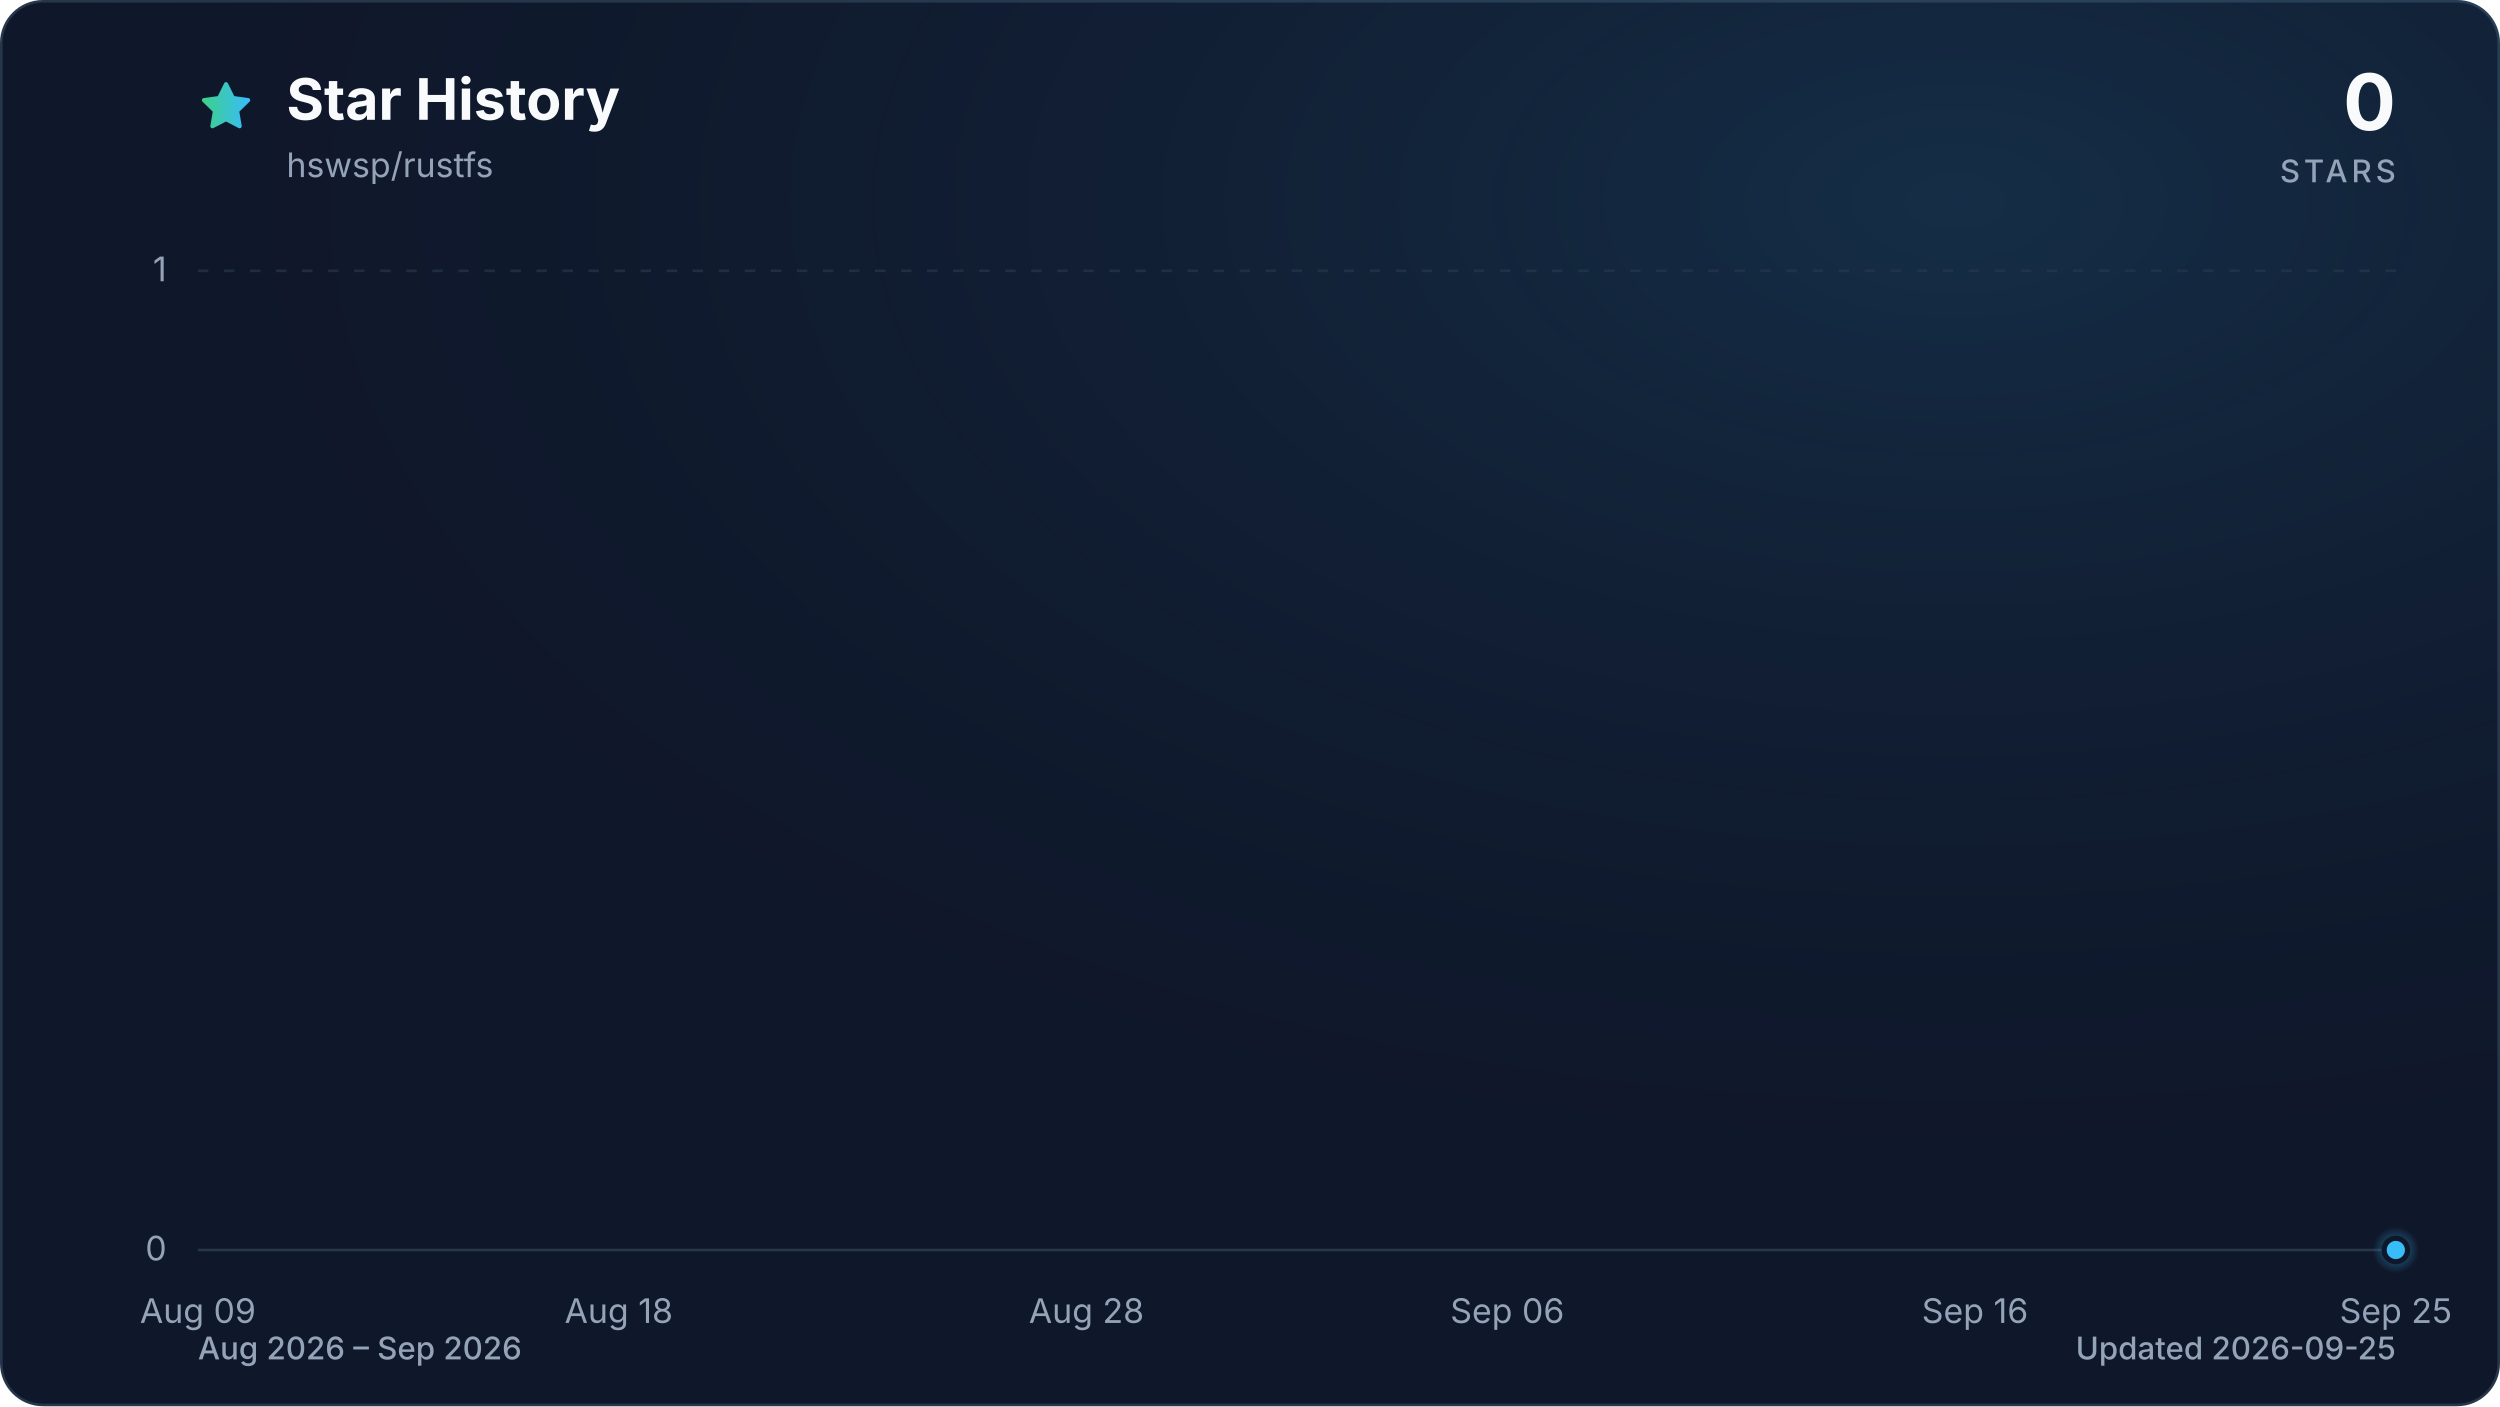
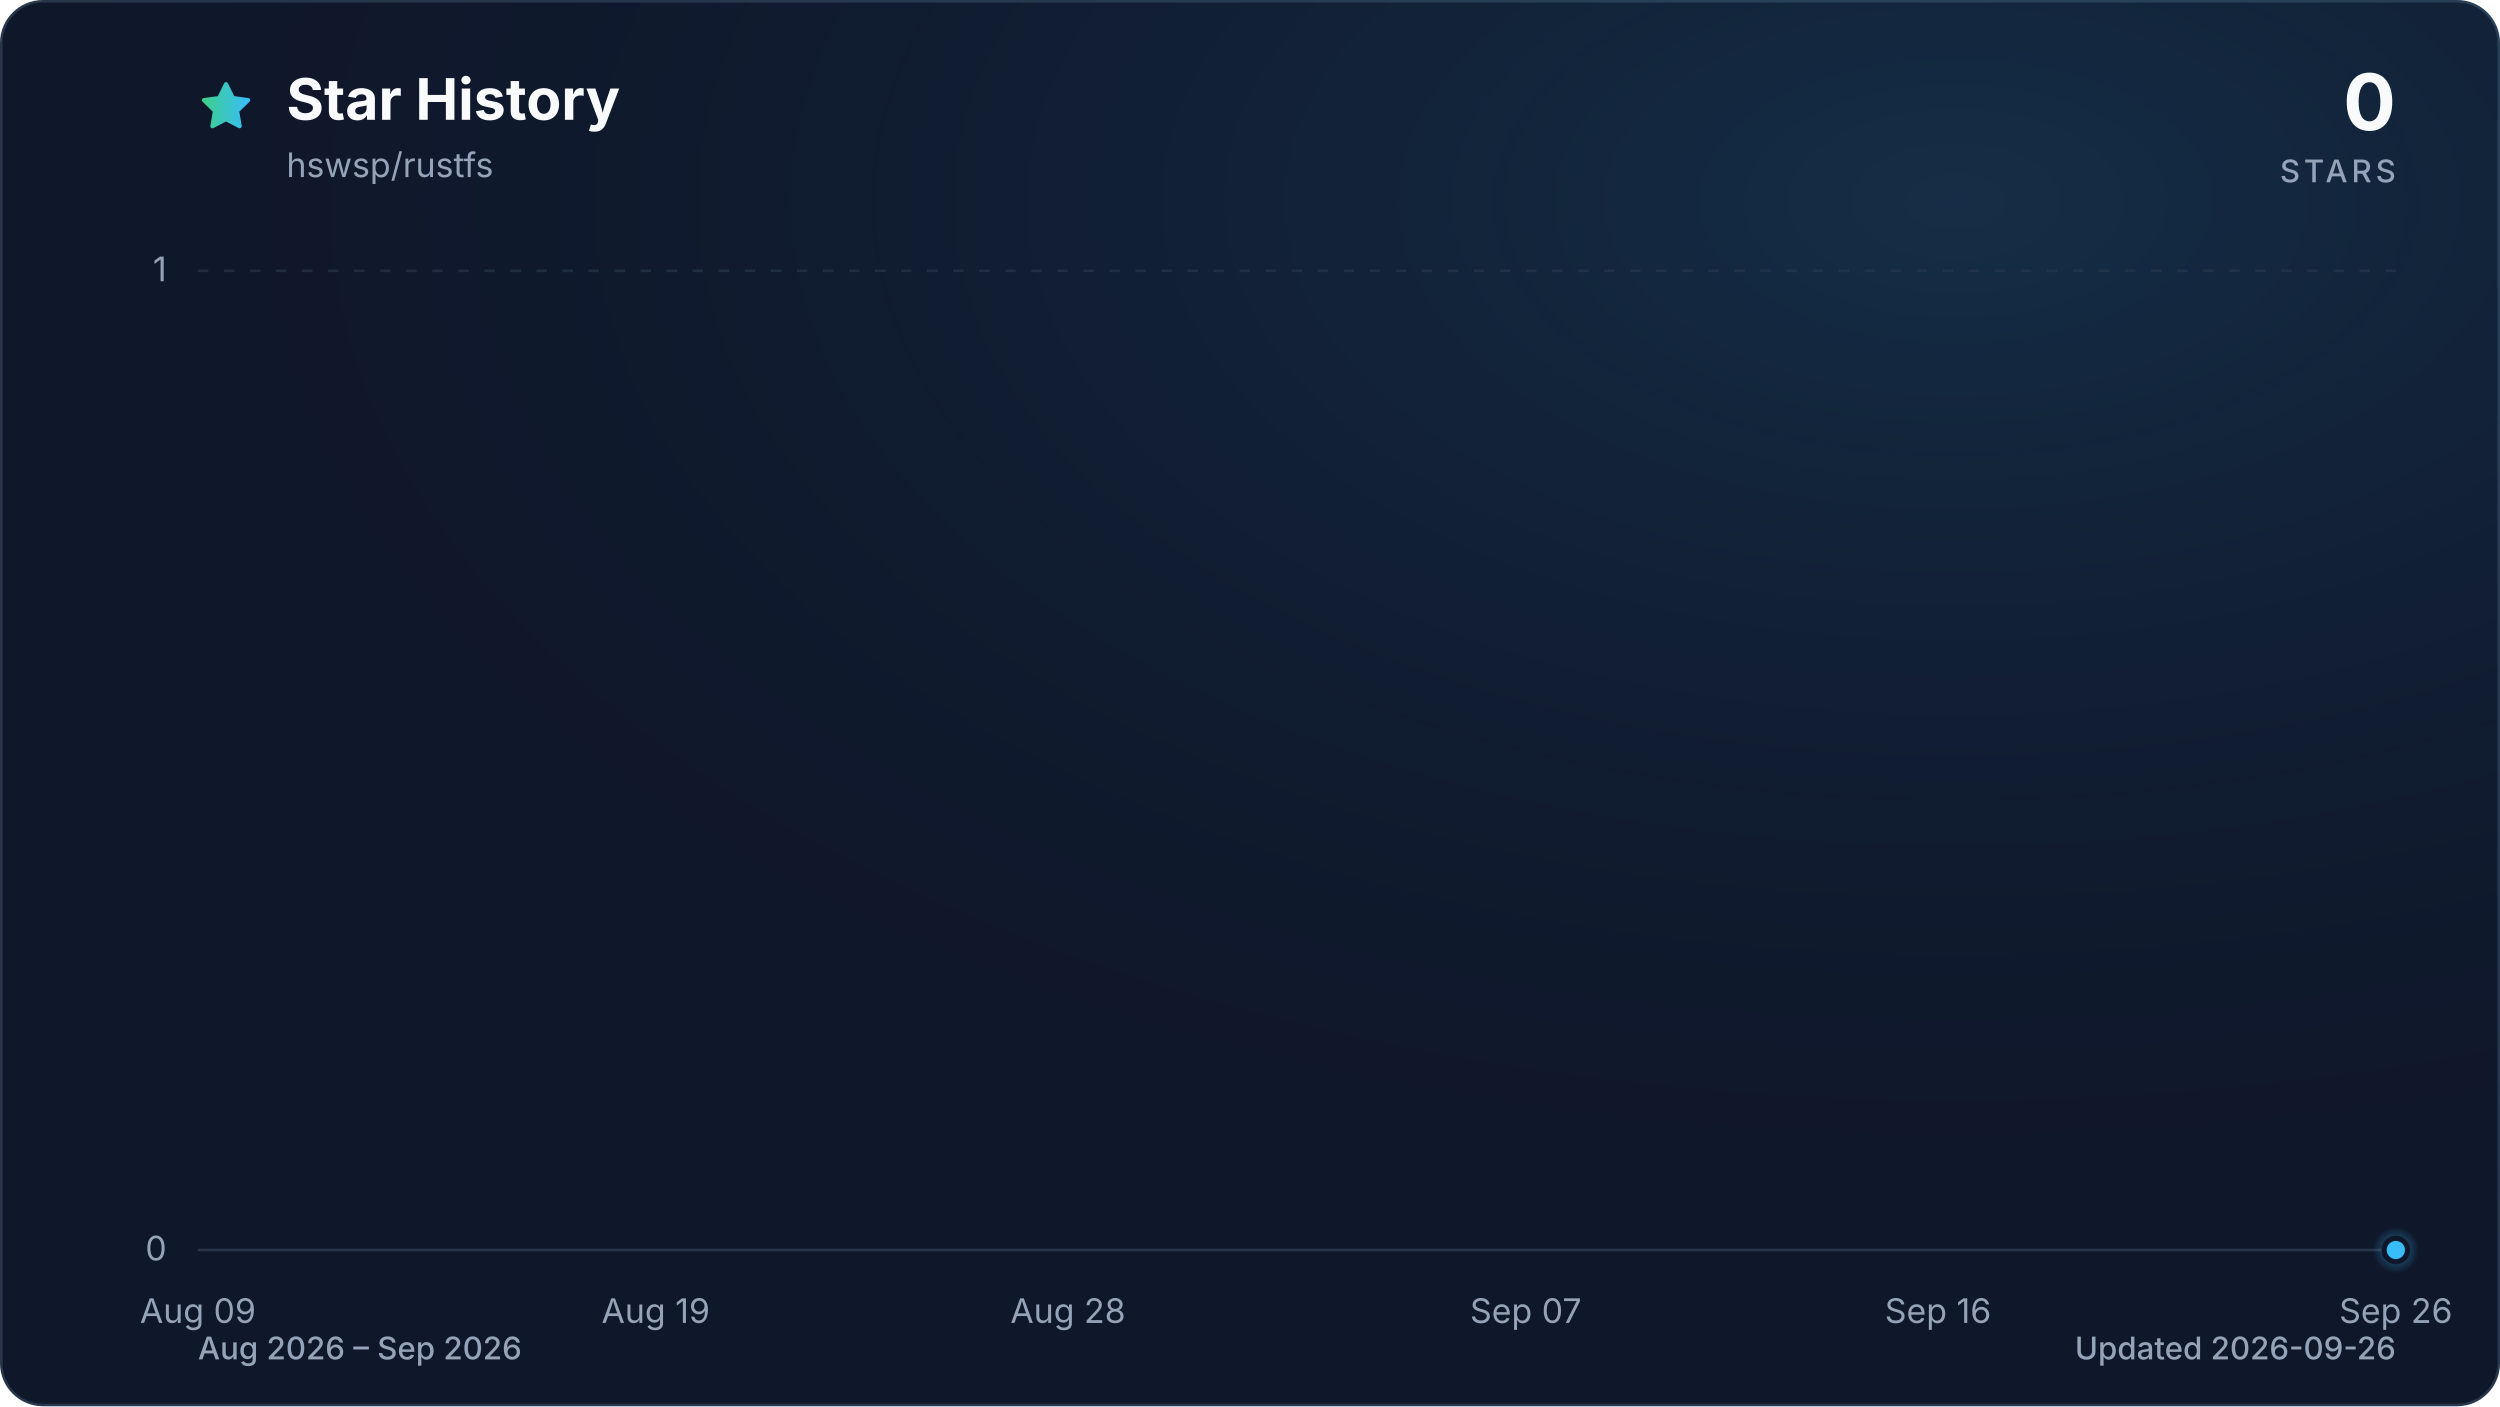
<svg xmlns="http://www.w3.org/2000/svg" viewBox="0 0 960 540" role="img" aria-labelledby="title description" data-style="gradient" data-variant="glow" data-animated="true">
  <defs>
    <linearGradient id="trend" x1="0" y1="0" x2="1" y2="0">
      <stop offset="0%" stop-color="#3ecf8e" />
      <stop offset="100%" stop-color="#38bdf8" />
    </linearGradient>
    <linearGradient id="area" x1="0" y1="0" x2="0" y2="1">
      <stop offset="0%" stop-color="#3ecf8e" stop-opacity="0.30" />
      <stop offset="55%" stop-color="#38bdf8" stop-opacity="0.10" />
      <stop offset="100%" stop-color="#38bdf8" stop-opacity="0.01" />
    </linearGradient>
    <radialGradient id="marker-halo" cx="50%" cy="50%" r="50%">
      <stop offset="0%" stop-color="#38bdf8" stop-opacity="0.55" />
      <stop offset="100%" stop-color="#38bdf8" stop-opacity="0" />
    </radialGradient>
    <radialGradient id="surface-glow" cx="78%" cy="14%" r="80%">
      <stop offset="0%" stop-color="#38bdf8" stop-opacity="0.14" />
      <stop offset="100%" stop-color="#0f172a" stop-opacity="0" />
    </radialGradient>
    <filter id="trend-glow" x="-20%" y="-20%" width="140%" height="140%">
      <feGaussianBlur stdDeviation="7" />
    </filter>
  </defs>
  <style>
.trend-enter{transform-box:fill-box;transform-origin:center;animation:trend-enter 520ms cubic-bezier(0.16,1,0.3,1)}
.marker-enter{transform-box:fill-box;transform-origin:center;animation:marker-enter 320ms cubic-bezier(0.16,1,0.3,1) 200ms both}
.marker-pulse{transform-box:fill-box;transform-origin:center;animation:marker-pulse 2.6s ease-out infinite}
@keyframes trend-enter{from{opacity:.35;transform:translateY(10px)}to{opacity:1;transform:translateY(0)}}
@keyframes marker-enter{from{opacity:0;transform:scale(.4)}to{opacity:1;transform:scale(1)}}
@keyframes marker-pulse{0%{opacity:.5;transform:scale(.7)}70%,100%{opacity:0;transform:scale(2.1)}}
@media (prefers-reduced-motion:reduce){.trend-enter,.marker-enter,.marker-pulse{animation:none!important}}
@media (prefers-reduced-motion:reduce){.marker-pulse{opacity:0}}
</style>
  <rect x="0.5" y="0.5" width="959" height="539" fill="#0f172a" stroke="#27364a" stroke-width="1" rx="16" />
  <rect width="960" height="540" fill="url(#surface-glow)" rx="16" />
  <path d="M12 2.6l2.9 5.9 6.5.9-4.7 4.6 1.1 6.5-5.8-3-5.8 3 1.1-6.5-4.7-4.6 6.5-.9L12 2.6Z" transform="translate(76 30) scale(.9)" fill="url(#trend)" stroke="url(#trend)" stroke-width="1.8" stroke-linejoin="round" aria-hidden="true" />
  <text x="110" y="46" fill="#f8fafc" font-family="ui-sans-serif, system-ui, -apple-system, BlinkMacSystemFont, 'Segoe UI', sans-serif" font-size="22" font-weight="700">Star History</text>
  <text x="110" y="68" fill="#94a3b8" font-family="ui-sans-serif, system-ui, -apple-system, BlinkMacSystemFont, 'Segoe UI', sans-serif" font-size="13">hswsp/rustfs</text>
  <text x="920" y="50" fill="#f8fafc" font-family="ui-sans-serif, system-ui, -apple-system, BlinkMacSystemFont, 'Segoe UI', sans-serif" font-size="30" font-weight="700" text-anchor="end">0</text>
  <text x="920" y="70" fill="#94a3b8" font-family="ui-sans-serif, system-ui, -apple-system, BlinkMacSystemFont, 'Segoe UI', sans-serif" font-size="12" font-weight="500" letter-spacing="1.5" text-anchor="end">STARS</text>
  <line x1="76" y1="480.0" x2="920" y2="480.0" stroke="#27364a" stroke-width="1" stroke-dasharray="0" opacity="1" />
  <text x="64" y="484.0" fill="#94a3b8" font-family="ui-sans-serif, system-ui, -apple-system, BlinkMacSystemFont, 'Segoe UI', sans-serif" font-size="13" text-anchor="end">0</text>
  <line x1="76" y1="104.0" x2="920" y2="104.0" stroke="#27364a" stroke-width="1" stroke-dasharray="4 6" opacity="0.7" />
  <text x="64" y="108.0" fill="#94a3b8" font-family="ui-sans-serif, system-ui, -apple-system, BlinkMacSystemFont, 'Segoe UI', sans-serif" font-size="13" text-anchor="end">1</text>
  <text x="76.0" y="508" fill="#94a3b8" font-family="ui-sans-serif, system-ui, -apple-system, BlinkMacSystemFont, 'Segoe UI', sans-serif" font-size="13" text-anchor="middle">Aug 09</text>
-   <text x="237.6" y="508" fill="#94a3b8" font-family="ui-sans-serif, system-ui, -apple-system, BlinkMacSystemFont, 'Segoe UI', sans-serif" font-size="13" text-anchor="middle">Aug 18</text>
-   <text x="417.2" y="508" fill="#94a3b8" font-family="ui-sans-serif, system-ui, -apple-system, BlinkMacSystemFont, 'Segoe UI', sans-serif" font-size="13" text-anchor="middle">Aug 28</text>
-   <text x="578.8" y="508" fill="#94a3b8" font-family="ui-sans-serif, system-ui, -apple-system, BlinkMacSystemFont, 'Segoe UI', sans-serif" font-size="13" text-anchor="middle">Sep 06</text>
-   <text x="758.4" y="508" fill="#94a3b8" font-family="ui-sans-serif, system-ui, -apple-system, BlinkMacSystemFont, 'Segoe UI', sans-serif" font-size="13" text-anchor="middle">Sep 16</text>
-   <text x="920.0" y="508" fill="#94a3b8" font-family="ui-sans-serif, system-ui, -apple-system, BlinkMacSystemFont, 'Segoe UI', sans-serif" font-size="13" text-anchor="middle">Sep 25</text>
+   <text x="251.8" y="508" fill="#94a3b8" font-family="ui-sans-serif, system-ui, -apple-system, BlinkMacSystemFont, 'Segoe UI', sans-serif" font-size="13" text-anchor="middle">Aug 19</text>
+   <text x="410.1" y="508" fill="#94a3b8" font-family="ui-sans-serif, system-ui, -apple-system, BlinkMacSystemFont, 'Segoe UI', sans-serif" font-size="13" text-anchor="middle">Aug 28</text>
+   <text x="585.9" y="508" fill="#94a3b8" font-family="ui-sans-serif, system-ui, -apple-system, BlinkMacSystemFont, 'Segoe UI', sans-serif" font-size="13" text-anchor="middle">Sep 07</text>
+   <text x="744.2" y="508" fill="#94a3b8" font-family="ui-sans-serif, system-ui, -apple-system, BlinkMacSystemFont, 'Segoe UI', sans-serif" font-size="13" text-anchor="middle">Sep 16</text>
+   <text x="920.0" y="508" fill="#94a3b8" font-family="ui-sans-serif, system-ui, -apple-system, BlinkMacSystemFont, 'Segoe UI', sans-serif" font-size="13" text-anchor="middle">Sep 26</text>
  <g class="trend-enter">
-     <path d="M 76.0 480.0 C 82.0 480.0, 88.0 480.0, 94.0 480.0 C 99.9 480.0, 105.9 480.0, 111.9 480.0 C 117.9 480.0, 123.9 480.0, 129.9 480.0 C 135.9 480.0, 141.8 480.0, 147.8 480.0 C 153.8 480.0, 159.8 480.0, 165.8 480.0 C 171.8 480.0, 177.8 480.0, 183.7 480.0 C 189.7 480.0, 195.7 480.0, 201.7 480.0 C 207.7 480.0, 213.7 480.0, 219.7 480.0 C 225.6 480.0, 231.6 480.0, 237.6 480.0 C 243.6 480.0, 249.6 480.0, 255.6 480.0 C 261.6 480.0, 267.5 480.0, 273.5 480.0 C 279.5 480.0, 285.5 480.0, 291.5 480.0 C 297.5 480.0, 303.5 480.0, 309.4 480.0 C 315.4 480.0, 321.4 480.0, 327.4 480.0 C 333.4 480.0, 339.4 480.0, 345.4 480.0 C 351.3 480.0, 357.3 480.0, 363.3 480.0 C 369.3 480.0, 375.3 480.0, 381.3 480.0 C 387.3 480.0, 393.2 480.0, 399.2 480.0 C 405.2 480.0, 411.2 480.0, 417.2 480.0 C 423.2 480.0, 429.2 480.0, 435.1 480.0 C 441.1 480.0, 447.1 480.0, 453.1 480.0 C 459.1 480.0, 465.1 480.0, 471.1 480.0 C 477.0 480.0, 483.0 480.0, 489.0 480.0 C 495.0 480.0, 501.0 480.0, 507.0 480.0 C 513.0 480.0, 519.0 480.0, 524.9 480.0 C 530.9 480.0, 536.9 480.0, 542.9 480.0 C 548.9 480.0, 554.9 480.0, 560.9 480.0 C 566.8 480.0, 572.8 480.0, 578.8 480.0 C 584.8 480.0, 590.8 480.0, 596.8 480.0 C 602.8 480.0, 608.7 480.0, 614.7 480.0 C 620.7 480.0, 626.7 480.0, 632.7 480.0 C 638.7 480.0, 644.7 480.0, 650.6 480.0 C 656.6 480.0, 662.6 480.0, 668.6 480.0 C 674.6 480.0, 680.6 480.0, 686.6 480.0 C 692.5 480.0, 698.5 480.0, 704.5 480.0 C 710.5 480.0, 716.5 480.0, 722.5 480.0 C 728.5 480.0, 734.4 480.0, 740.4 480.0 C 746.4 480.0, 752.4 480.0, 758.4 480.0 C 764.4 480.0, 770.4 480.0, 776.3 480.0 C 782.3 480.0, 788.3 480.0, 794.3 480.0 C 800.3 480.0, 806.3 480.0, 812.3 480.0 C 818.2 480.0, 824.2 480.0, 830.2 480.0 C 836.2 480.0, 842.2 480.0, 848.2 480.0 C 854.2 480.0, 860.1 480.0, 866.1 480.0 C 872.1 480.0, 878.1 480.0, 884.1 480.0 C 890.1 480.0, 896.1 480.0, 902.0 480.0 C 908.0 480.0, 914.0 480.0, 920.0 480.0 L 920.0 480.0 L 76.0 480.0 Z" fill="url(#area)" />
-     <path d="M 76.0 480.0 C 82.0 480.0, 88.0 480.0, 94.0 480.0 C 99.9 480.0, 105.9 480.0, 111.9 480.0 C 117.9 480.0, 123.9 480.0, 129.9 480.0 C 135.9 480.0, 141.8 480.0, 147.8 480.0 C 153.8 480.0, 159.8 480.0, 165.8 480.0 C 171.8 480.0, 177.8 480.0, 183.7 480.0 C 189.7 480.0, 195.7 480.0, 201.7 480.0 C 207.7 480.0, 213.7 480.0, 219.7 480.0 C 225.6 480.0, 231.6 480.0, 237.6 480.0 C 243.6 480.0, 249.6 480.0, 255.6 480.0 C 261.6 480.0, 267.5 480.0, 273.5 480.0 C 279.5 480.0, 285.5 480.0, 291.5 480.0 C 297.5 480.0, 303.5 480.0, 309.4 480.0 C 315.4 480.0, 321.4 480.0, 327.4 480.0 C 333.4 480.0, 339.4 480.0, 345.4 480.0 C 351.3 480.0, 357.3 480.0, 363.3 480.0 C 369.3 480.0, 375.3 480.0, 381.3 480.0 C 387.3 480.0, 393.2 480.0, 399.2 480.0 C 405.2 480.0, 411.2 480.0, 417.2 480.0 C 423.2 480.0, 429.2 480.0, 435.1 480.0 C 441.1 480.0, 447.1 480.0, 453.1 480.0 C 459.1 480.0, 465.1 480.0, 471.1 480.0 C 477.0 480.0, 483.0 480.0, 489.0 480.0 C 495.0 480.0, 501.0 480.0, 507.0 480.0 C 513.0 480.0, 519.0 480.0, 524.9 480.0 C 530.9 480.0, 536.9 480.0, 542.9 480.0 C 548.9 480.0, 554.9 480.0, 560.9 480.0 C 566.8 480.0, 572.8 480.0, 578.8 480.0 C 584.8 480.0, 590.8 480.0, 596.8 480.0 C 602.8 480.0, 608.7 480.0, 614.7 480.0 C 620.7 480.0, 626.7 480.0, 632.7 480.0 C 638.7 480.0, 644.7 480.0, 650.6 480.0 C 656.6 480.0, 662.6 480.0, 668.6 480.0 C 674.6 480.0, 680.6 480.0, 686.6 480.0 C 692.5 480.0, 698.5 480.0, 704.5 480.0 C 710.5 480.0, 716.5 480.0, 722.5 480.0 C 728.5 480.0, 734.4 480.0, 740.4 480.0 C 746.4 480.0, 752.4 480.0, 758.4 480.0 C 764.4 480.0, 770.4 480.0, 776.3 480.0 C 782.3 480.0, 788.3 480.0, 794.3 480.0 C 800.3 480.0, 806.3 480.0, 812.3 480.0 C 818.2 480.0, 824.2 480.0, 830.2 480.0 C 836.2 480.0, 842.2 480.0, 848.2 480.0 C 854.2 480.0, 860.1 480.0, 866.1 480.0 C 872.1 480.0, 878.1 480.0, 884.1 480.0 C 890.1 480.0, 896.1 480.0, 902.0 480.0 C 908.0 480.0, 914.0 480.0, 920.0 480.0" fill="none" stroke="url(#trend)" stroke-width="12" stroke-linecap="round" stroke-linejoin="round" opacity="0.16" filter="url(#trend-glow)" />
-     <path d="M 76.0 480.0 C 82.0 480.0, 88.0 480.0, 94.0 480.0 C 99.9 480.0, 105.9 480.0, 111.9 480.0 C 117.9 480.0, 123.9 480.0, 129.9 480.0 C 135.9 480.0, 141.8 480.0, 147.8 480.0 C 153.8 480.0, 159.8 480.0, 165.8 480.0 C 171.8 480.0, 177.8 480.0, 183.7 480.0 C 189.7 480.0, 195.7 480.0, 201.7 480.0 C 207.7 480.0, 213.7 480.0, 219.7 480.0 C 225.6 480.0, 231.6 480.0, 237.6 480.0 C 243.6 480.0, 249.6 480.0, 255.6 480.0 C 261.6 480.0, 267.5 480.0, 273.5 480.0 C 279.5 480.0, 285.5 480.0, 291.5 480.0 C 297.5 480.0, 303.5 480.0, 309.4 480.0 C 315.4 480.0, 321.4 480.0, 327.4 480.0 C 333.4 480.0, 339.4 480.0, 345.4 480.0 C 351.3 480.0, 357.3 480.0, 363.3 480.0 C 369.3 480.0, 375.3 480.0, 381.3 480.0 C 387.3 480.0, 393.2 480.0, 399.2 480.0 C 405.2 480.0, 411.2 480.0, 417.2 480.0 C 423.2 480.0, 429.2 480.0, 435.1 480.0 C 441.1 480.0, 447.1 480.0, 453.1 480.0 C 459.1 480.0, 465.1 480.0, 471.1 480.0 C 477.0 480.0, 483.0 480.0, 489.0 480.0 C 495.0 480.0, 501.0 480.0, 507.0 480.0 C 513.0 480.0, 519.0 480.0, 524.9 480.0 C 530.9 480.0, 536.9 480.0, 542.9 480.0 C 548.9 480.0, 554.9 480.0, 560.9 480.0 C 566.8 480.0, 572.8 480.0, 578.8 480.0 C 584.8 480.0, 590.8 480.0, 596.8 480.0 C 602.8 480.0, 608.7 480.0, 614.7 480.0 C 620.7 480.0, 626.7 480.0, 632.7 480.0 C 638.7 480.0, 644.7 480.0, 650.6 480.0 C 656.6 480.0, 662.6 480.0, 668.6 480.0 C 674.6 480.0, 680.6 480.0, 686.6 480.0 C 692.5 480.0, 698.5 480.0, 704.5 480.0 C 710.5 480.0, 716.5 480.0, 722.5 480.0 C 728.5 480.0, 734.4 480.0, 740.4 480.0 C 746.4 480.0, 752.4 480.0, 758.4 480.0 C 764.4 480.0, 770.4 480.0, 776.3 480.0 C 782.3 480.0, 788.3 480.0, 794.3 480.0 C 800.3 480.0, 806.3 480.0, 812.3 480.0 C 818.2 480.0, 824.2 480.0, 830.2 480.0 C 836.2 480.0, 842.2 480.0, 848.2 480.0 C 854.2 480.0, 860.1 480.0, 866.1 480.0 C 872.1 480.0, 878.1 480.0, 884.1 480.0 C 890.1 480.0, 896.1 480.0, 902.0 480.0 C 908.0 480.0, 914.0 480.0, 920.0 480.0" fill="none" stroke="url(#trend)" stroke-width="3" stroke-linecap="round" stroke-linejoin="round" />
+     <path d="M 76.0 480.0 C 81.9 480.0, 87.7 480.0, 93.6 480.0 C 99.4 480.0, 105.3 480.0, 111.2 480.0 C 117.0 480.0, 122.9 480.0, 128.8 480.0 C 134.6 480.0, 140.5 480.0, 146.3 480.0 C 152.2 480.0, 158.1 480.0, 163.9 480.0 C 169.8 480.0, 175.6 480.0, 181.5 480.0 C 187.4 480.0, 193.2 480.0, 199.1 480.0 C 204.9 480.0, 210.8 480.0, 216.7 480.0 C 222.5 480.0, 228.4 480.0, 234.3 480.0 C 240.1 480.0, 246.0 480.0, 251.8 480.0 C 257.7 480.0, 263.6 480.0, 269.4 480.0 C 275.3 480.0, 281.1 480.0, 287.0 480.0 C 292.9 480.0, 298.7 480.0, 304.6 480.0 C 310.4 480.0, 316.3 480.0, 322.2 480.0 C 328.0 480.0, 333.9 480.0, 339.8 480.0 C 345.6 480.0, 351.5 480.0, 357.3 480.0 C 363.2 480.0, 369.1 480.0, 374.9 480.0 C 380.8 480.0, 386.6 480.0, 392.5 480.0 C 398.4 480.0, 404.2 480.0, 410.1 480.0 C 415.9 480.0, 421.8 480.0, 427.7 480.0 C 433.5 480.0, 439.4 480.0, 445.3 480.0 C 451.1 480.0, 457.0 480.0, 462.8 480.0 C 468.7 480.0, 474.6 480.0, 480.4 480.0 C 486.3 480.0, 492.1 480.0, 498.0 480.0 C 503.9 480.0, 509.7 480.0, 515.6 480.0 C 521.4 480.0, 527.3 480.0, 533.2 480.0 C 539.0 480.0, 544.9 480.0, 550.8 480.0 C 556.6 480.0, 562.5 480.0, 568.3 480.0 C 574.2 480.0, 580.1 480.0, 585.9 480.0 C 591.8 480.0, 597.6 480.0, 603.5 480.0 C 609.4 480.0, 615.2 480.0, 621.1 480.0 C 626.9 480.0, 632.8 480.0, 638.7 480.0 C 644.5 480.0, 650.4 480.0, 656.3 480.0 C 662.1 480.0, 668.0 480.0, 673.8 480.0 C 679.7 480.0, 685.6 480.0, 691.4 480.0 C 697.3 480.0, 703.1 480.0, 709.0 480.0 C 714.9 480.0, 720.7 480.0, 726.6 480.0 C 732.4 480.0, 738.3 480.0, 744.2 480.0 C 750.0 480.0, 755.9 480.0, 761.8 480.0 C 767.6 480.0, 773.5 480.0, 779.3 480.0 C 785.2 480.0, 791.1 480.0, 796.9 480.0 C 802.8 480.0, 808.6 480.0, 814.5 480.0 C 820.4 480.0, 826.2 480.0, 832.1 480.0 C 837.9 480.0, 843.8 480.0, 849.7 480.0 C 855.5 480.0, 861.4 480.0, 867.3 480.0 C 873.1 480.0, 879.0 480.0, 884.8 480.0 C 890.7 480.0, 896.6 480.0, 902.4 480.0 C 908.3 480.0, 914.1 480.0, 920.0 480.0 L 920.0 480.0 L 76.0 480.0 Z" fill="url(#area)" />
+     <path d="M 76.0 480.0 C 81.9 480.0, 87.7 480.0, 93.6 480.0 C 99.4 480.0, 105.3 480.0, 111.2 480.0 C 117.0 480.0, 122.9 480.0, 128.8 480.0 C 134.6 480.0, 140.5 480.0, 146.3 480.0 C 152.2 480.0, 158.1 480.0, 163.9 480.0 C 169.8 480.0, 175.6 480.0, 181.5 480.0 C 187.4 480.0, 193.2 480.0, 199.1 480.0 C 204.9 480.0, 210.8 480.0, 216.7 480.0 C 222.5 480.0, 228.4 480.0, 234.3 480.0 C 240.1 480.0, 246.0 480.0, 251.8 480.0 C 257.7 480.0, 263.6 480.0, 269.4 480.0 C 275.3 480.0, 281.1 480.0, 287.0 480.0 C 292.9 480.0, 298.7 480.0, 304.6 480.0 C 310.4 480.0, 316.3 480.0, 322.2 480.0 C 328.0 480.0, 333.9 480.0, 339.8 480.0 C 345.6 480.0, 351.5 480.0, 357.3 480.0 C 363.2 480.0, 369.1 480.0, 374.9 480.0 C 380.8 480.0, 386.6 480.0, 392.5 480.0 C 398.4 480.0, 404.2 480.0, 410.1 480.0 C 415.9 480.0, 421.8 480.0, 427.7 480.0 C 433.5 480.0, 439.4 480.0, 445.3 480.0 C 451.1 480.0, 457.0 480.0, 462.8 480.0 C 468.7 480.0, 474.6 480.0, 480.4 480.0 C 486.3 480.0, 492.1 480.0, 498.0 480.0 C 503.9 480.0, 509.7 480.0, 515.6 480.0 C 521.4 480.0, 527.3 480.0, 533.2 480.0 C 539.0 480.0, 544.9 480.0, 550.8 480.0 C 556.6 480.0, 562.5 480.0, 568.3 480.0 C 574.2 480.0, 580.1 480.0, 585.9 480.0 C 591.8 480.0, 597.6 480.0, 603.5 480.0 C 609.4 480.0, 615.2 480.0, 621.1 480.0 C 626.9 480.0, 632.8 480.0, 638.7 480.0 C 644.5 480.0, 650.4 480.0, 656.3 480.0 C 662.1 480.0, 668.0 480.0, 673.8 480.0 C 679.7 480.0, 685.6 480.0, 691.4 480.0 C 697.3 480.0, 703.1 480.0, 709.0 480.0 C 714.9 480.0, 720.7 480.0, 726.6 480.0 C 732.4 480.0, 738.3 480.0, 744.2 480.0 C 750.0 480.0, 755.9 480.0, 761.8 480.0 C 767.6 480.0, 773.5 480.0, 779.3 480.0 C 785.2 480.0, 791.1 480.0, 796.9 480.0 C 802.8 480.0, 808.6 480.0, 814.5 480.0 C 820.4 480.0, 826.2 480.0, 832.1 480.0 C 837.9 480.0, 843.8 480.0, 849.7 480.0 C 855.5 480.0, 861.4 480.0, 867.3 480.0 C 873.1 480.0, 879.0 480.0, 884.8 480.0 C 890.7 480.0, 896.6 480.0, 902.4 480.0 C 908.3 480.0, 914.1 480.0, 920.0 480.0" fill="none" stroke="url(#trend)" stroke-width="12" stroke-linecap="round" stroke-linejoin="round" opacity="0.16" filter="url(#trend-glow)" />
+     <path d="M 76.0 480.0 C 81.9 480.0, 87.7 480.0, 93.6 480.0 C 99.4 480.0, 105.3 480.0, 111.2 480.0 C 117.0 480.0, 122.9 480.0, 128.8 480.0 C 134.6 480.0, 140.5 480.0, 146.3 480.0 C 152.2 480.0, 158.1 480.0, 163.9 480.0 C 169.8 480.0, 175.6 480.0, 181.5 480.0 C 187.4 480.0, 193.2 480.0, 199.1 480.0 C 204.9 480.0, 210.8 480.0, 216.7 480.0 C 222.5 480.0, 228.4 480.0, 234.3 480.0 C 240.1 480.0, 246.0 480.0, 251.8 480.0 C 257.7 480.0, 263.6 480.0, 269.4 480.0 C 275.3 480.0, 281.1 480.0, 287.0 480.0 C 292.9 480.0, 298.7 480.0, 304.6 480.0 C 310.4 480.0, 316.3 480.0, 322.2 480.0 C 328.0 480.0, 333.9 480.0, 339.8 480.0 C 345.6 480.0, 351.5 480.0, 357.3 480.0 C 363.2 480.0, 369.1 480.0, 374.9 480.0 C 380.8 480.0, 386.6 480.0, 392.5 480.0 C 398.4 480.0, 404.2 480.0, 410.1 480.0 C 415.9 480.0, 421.8 480.0, 427.7 480.0 C 433.5 480.0, 439.4 480.0, 445.3 480.0 C 451.1 480.0, 457.0 480.0, 462.8 480.0 C 468.7 480.0, 474.6 480.0, 480.4 480.0 C 486.3 480.0, 492.1 480.0, 498.0 480.0 C 503.9 480.0, 509.7 480.0, 515.6 480.0 C 521.4 480.0, 527.3 480.0, 533.2 480.0 C 539.0 480.0, 544.9 480.0, 550.8 480.0 C 556.6 480.0, 562.5 480.0, 568.3 480.0 C 574.2 480.0, 580.1 480.0, 585.9 480.0 C 591.8 480.0, 597.6 480.0, 603.5 480.0 C 609.4 480.0, 615.2 480.0, 621.1 480.0 C 626.9 480.0, 632.8 480.0, 638.7 480.0 C 644.5 480.0, 650.4 480.0, 656.3 480.0 C 662.1 480.0, 668.0 480.0, 673.8 480.0 C 679.7 480.0, 685.6 480.0, 691.4 480.0 C 697.3 480.0, 703.1 480.0, 709.0 480.0 C 714.9 480.0, 720.7 480.0, 726.6 480.0 C 732.4 480.0, 738.3 480.0, 744.2 480.0 C 750.0 480.0, 755.9 480.0, 761.8 480.0 C 767.6 480.0, 773.5 480.0, 779.3 480.0 C 785.2 480.0, 791.1 480.0, 796.9 480.0 C 802.8 480.0, 808.6 480.0, 814.5 480.0 C 820.4 480.0, 826.2 480.0, 832.1 480.0 C 837.9 480.0, 843.8 480.0, 849.7 480.0 C 855.5 480.0, 861.4 480.0, 867.3 480.0 C 873.1 480.0, 879.0 480.0, 884.8 480.0 C 890.7 480.0, 896.6 480.0, 902.4 480.0 C 908.3 480.0, 914.1 480.0, 920.0 480.0" fill="none" stroke="url(#trend)" stroke-width="3" stroke-linecap="round" stroke-linejoin="round" />
  </g>
  <g class="marker-enter">
    <circle class="marker-pulse" cx="920.0" cy="480.0" r="9" fill="url(#marker-halo)" />
    <circle cx="920.0" cy="480.0" r="4.5" fill="#38bdf8" stroke="#0f172a" stroke-width="2" />
  </g>
  <text x="76" y="522" fill="#94a3b8" font-family="ui-sans-serif, system-ui, -apple-system, BlinkMacSystemFont, 'Segoe UI', sans-serif" font-size="12" font-weight="500">Aug 2026 – Sep 2026</text>
-   <text x="920" y="522" fill="#94a3b8" font-family="ui-sans-serif, system-ui, -apple-system, BlinkMacSystemFont, 'Segoe UI', sans-serif" font-size="12" font-weight="500" text-anchor="end">Updated 2026-09-25</text>
+   <text x="920" y="522" fill="#94a3b8" font-family="ui-sans-serif, system-ui, -apple-system, BlinkMacSystemFont, 'Segoe UI', sans-serif" font-size="12" font-weight="500" text-anchor="end">Updated 2026-09-26</text>
</svg>
